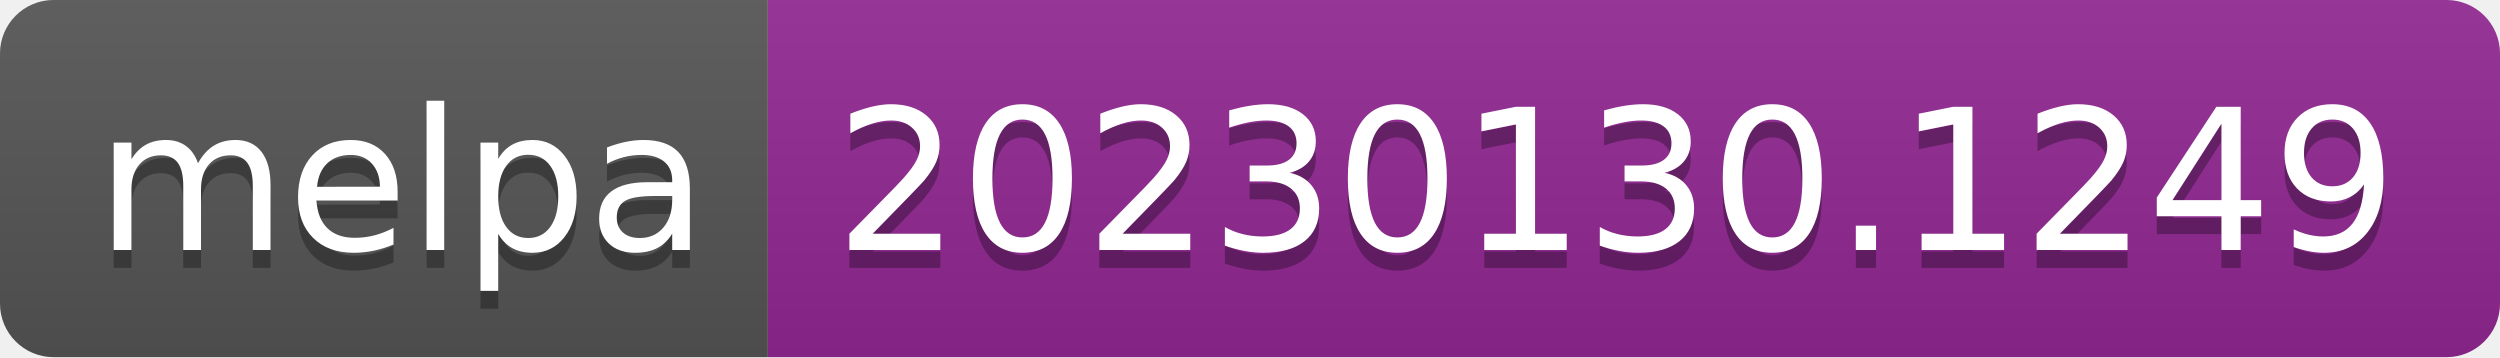
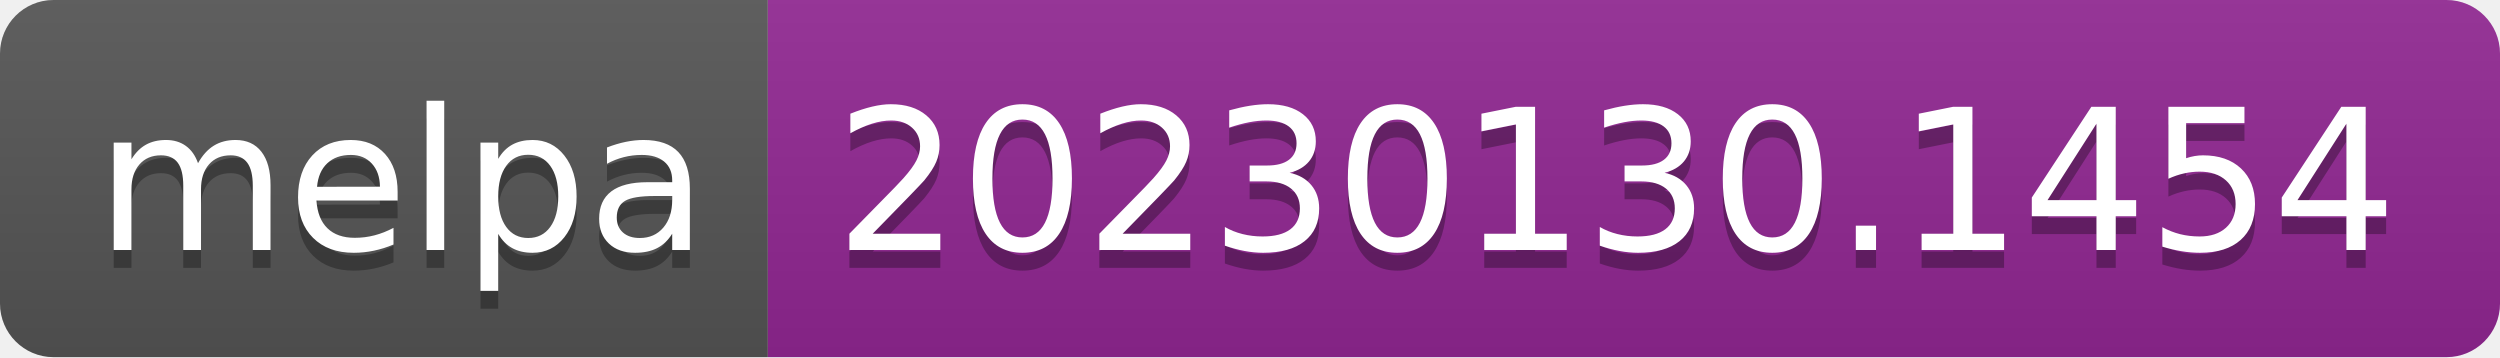
- <svg xmlns="http://www.w3.org/2000/svg" width="140" height="20" role="img" aria-label="melpa: 20230130.1249">
+ <svg xmlns="http://www.w3.org/2000/svg" width="140" height="20" role="img" aria-label="melpa: 20230130.1454">
  <linearGradient id="s" x2="0" y2="100%">
    <stop offset="0" stop-color="#bbb" stop-opacity=".1" />
    <stop offset="1" stop-opacity=".1" />
  </linearGradient>
  <clipPath id="r">
    <rect width="140" height="20" rx="3" fill="#fff" />
  </clipPath>
  <g clip-path="url(#r)">
    <rect width="43" height="20" fill="#555" />
    <rect x="43" width="97" height="20" fill="#922793" />
    <rect width="140" height="20" fill="url(#s)" />
  </g>
  <g fill="#fff" text-anchor="middle" font-family="Verdana,Geneva,DejaVu Sans,sans-serif" text-rendering="geometricPrecision" font-size="110">
    <text aria-hidden="true" x="225" y="150" fill="#010101" fill-opacity=".3" transform="scale(.1)" textLength="330">melpa</text>
    <text x="225" y="140" transform="scale(.1)" fill="#fff" textLength="330">melpa</text>
-     <text aria-hidden="true" x="905" y="150" fill="#010101" fill-opacity=".3" transform="scale(.1)" textLength="870">20230130.1249</text>
-     <text x="905" y="140" transform="scale(.1)" fill="#fff" textLength="870">20230130.1249</text>
+     <text aria-hidden="true" x="905" y="150" fill="#010101" fill-opacity=".3" transform="scale(.1)" textLength="870">20230130.1454</text>
+     <text x="905" y="140" transform="scale(.1)" fill="#fff" textLength="870">20230130.1454</text>
  </g>
</svg>
